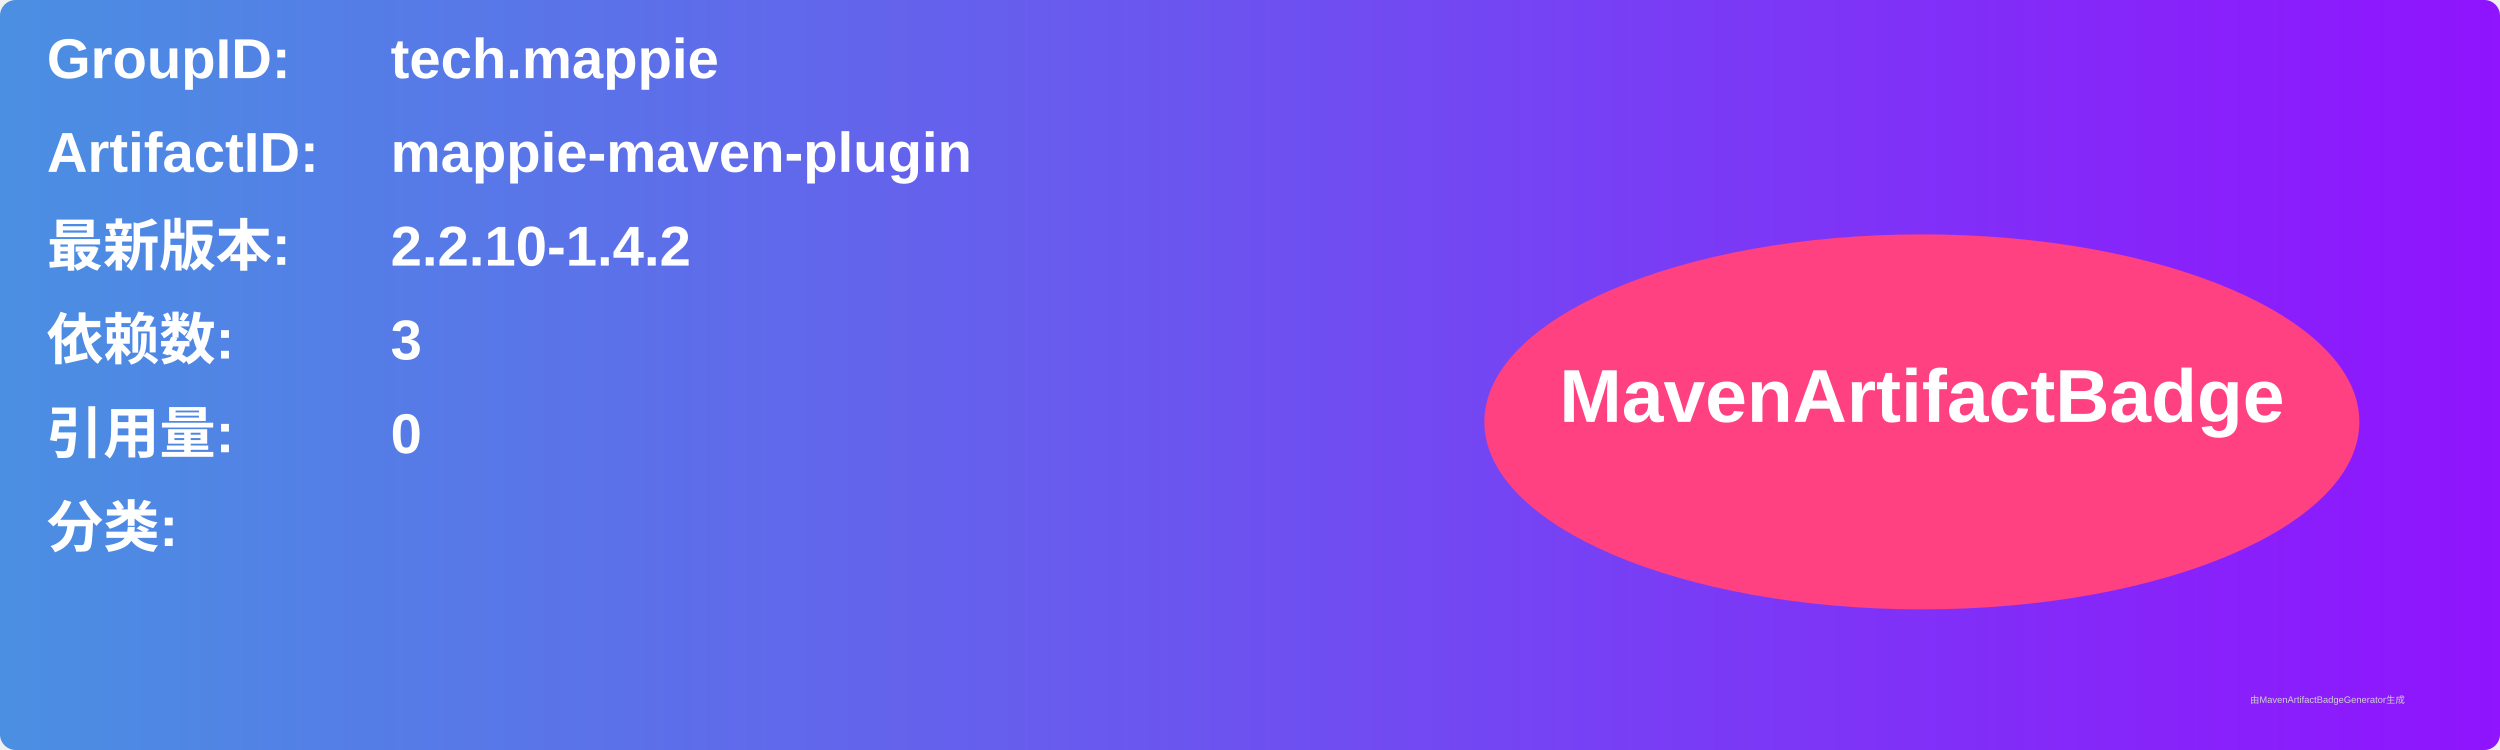
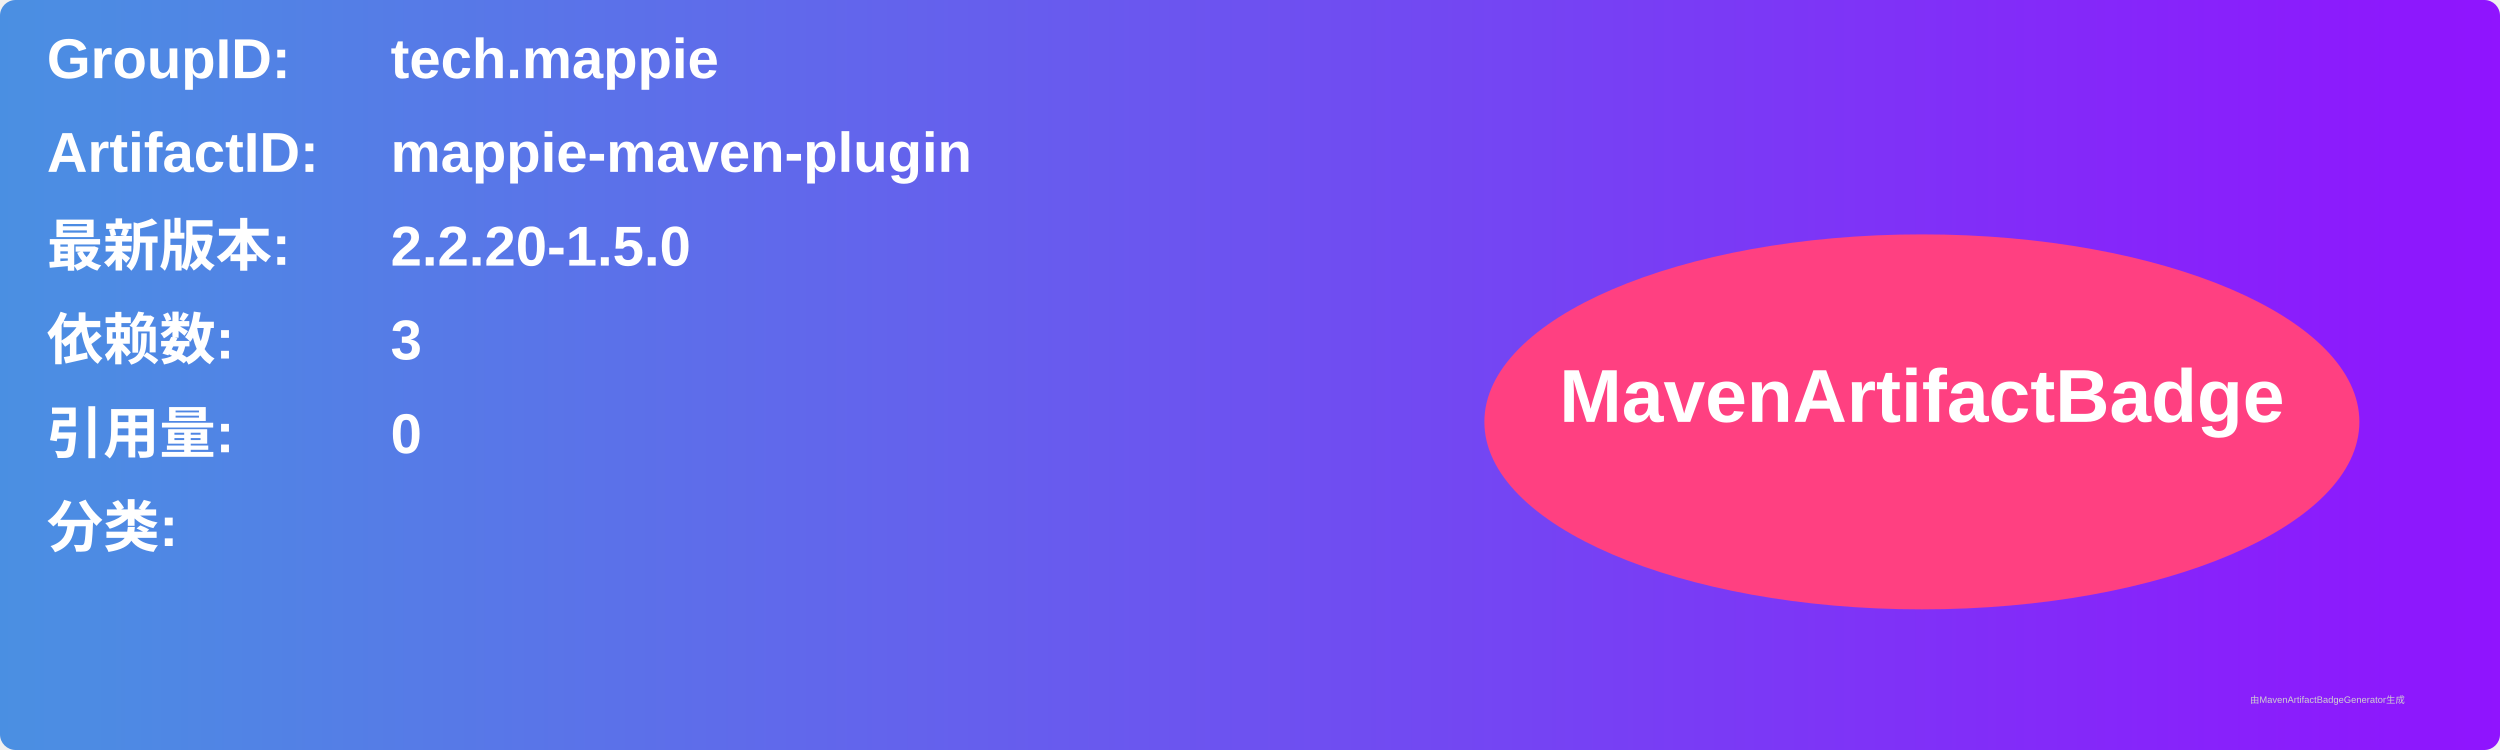
<svg xmlns="http://www.w3.org/2000/svg" width="800" height="240" viewBox="0 0 800 240">
  <linearGradient id="grad" x1="0%" y1="0%" x2="100%" y2="0%">
    <stop offset="0%" stop-color="#4a90e2" />
    <stop offset="100%" stop-color="#9013fe" />
  </linearGradient>
  <rect width="100%" height="100%" rx="5" ry="5" fill="url(#grad)" />
  <g transform="translate(15, 15)">
    <text x="0" y="10" font-family="Arial" font-size="18" fill="white" font-weight="bold" width="260">GroupID:</text>
    <text x="110" y="10" font-family="Arial" font-size="18" fill="white" font-weight="bold" width="460">tech.mappie</text>
    <text x="0" y="40" font-family="Arial" font-size="18" fill="white" font-weight="bold" width="260">ArtifactID:</text>
    <text x="110" y="40" font-family="Arial" font-size="18" fill="white" font-weight="bold" width="460">mappie-maven-plugin</text>
    <text x="0" y="70" font-family="Arial" font-size="18" fill="white" font-weight="bold">最新版本:</text>
    <text x="110" y="70" font-family="Arial" font-size="18" fill="white" font-weight="bold">
-       <tspan font-weight="bold">2.2.10-1.4.2</tspan>
+       <tspan font-weight="bold">2.2.20-1.5.0</tspan>
    </text>
    <text x="0" y="100" font-family="Arial" font-size="18" fill="white" font-weight="bold">依赖数: </text>
    <text x="110" y="100" font-family="Arial" font-size="18" fill="white">
      <tspan font-weight="bold">3</tspan>
    </text>
    <text x="0" y="130" font-family="Arial" font-size="18" fill="white" font-weight="bold">引用量: </text>
    <text x="110" y="130" font-family="Arial" font-size="18" fill="white">
      <tspan font-weight="bold">0</tspan>
    </text>
    <text x="0" y="160" font-family="Arial" font-size="18" fill="white" font-weight="bold">分类:</text>
    <text x="10" y="190" font-family="Arial" font-size="10" fill="white">
      <tspan font-weight="bold" />
    </text>
    <ellipse cx="600" cy="120" rx="140" ry="60" fill="#ff4081" />
    <text x="600" y="120" text-anchor="middle" font-family="Arial" font-size="24" fill="white" font-weight="bold">MavenArtifactBadge</text>
  </g>
  <text x="720" y="225" font-family="Arial" font-size="3" fill="#d0d0d0">由MavenArtifactBadgeGenerator生成</text>
</svg>
